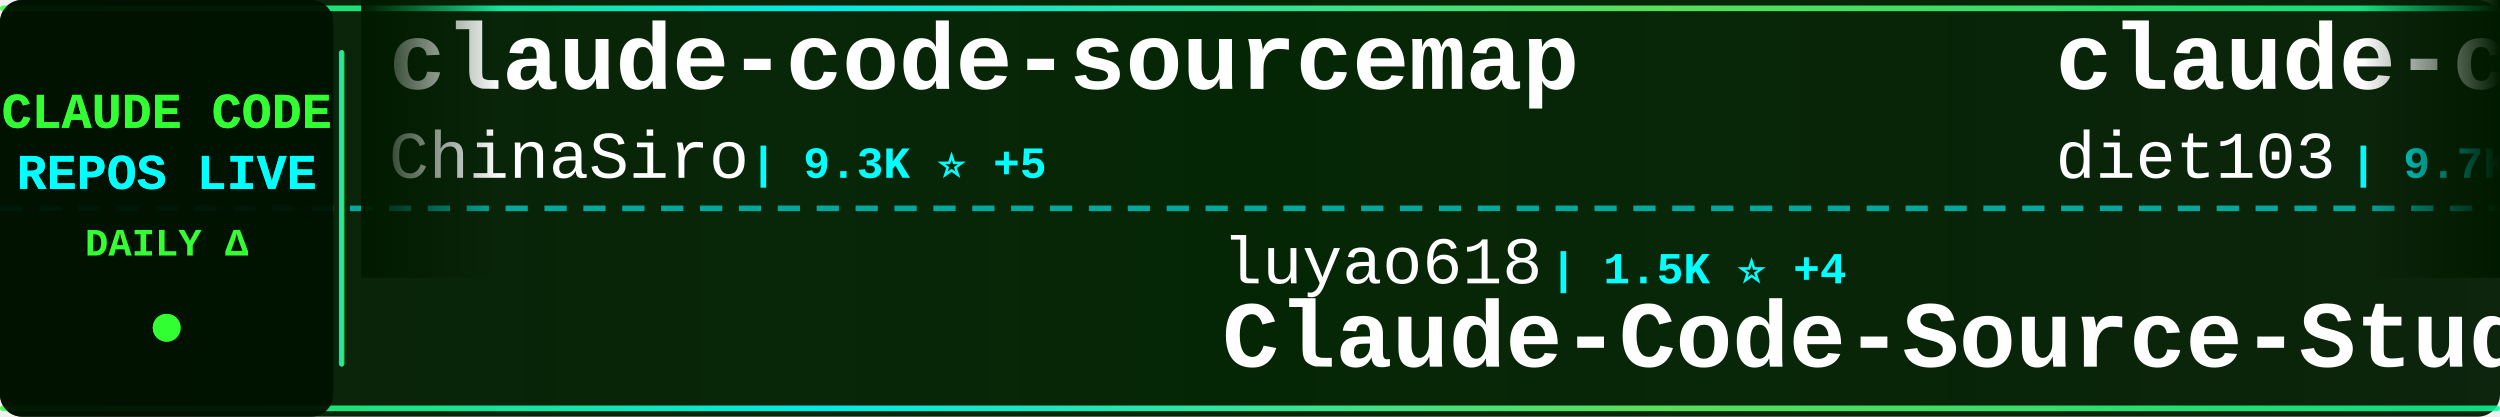
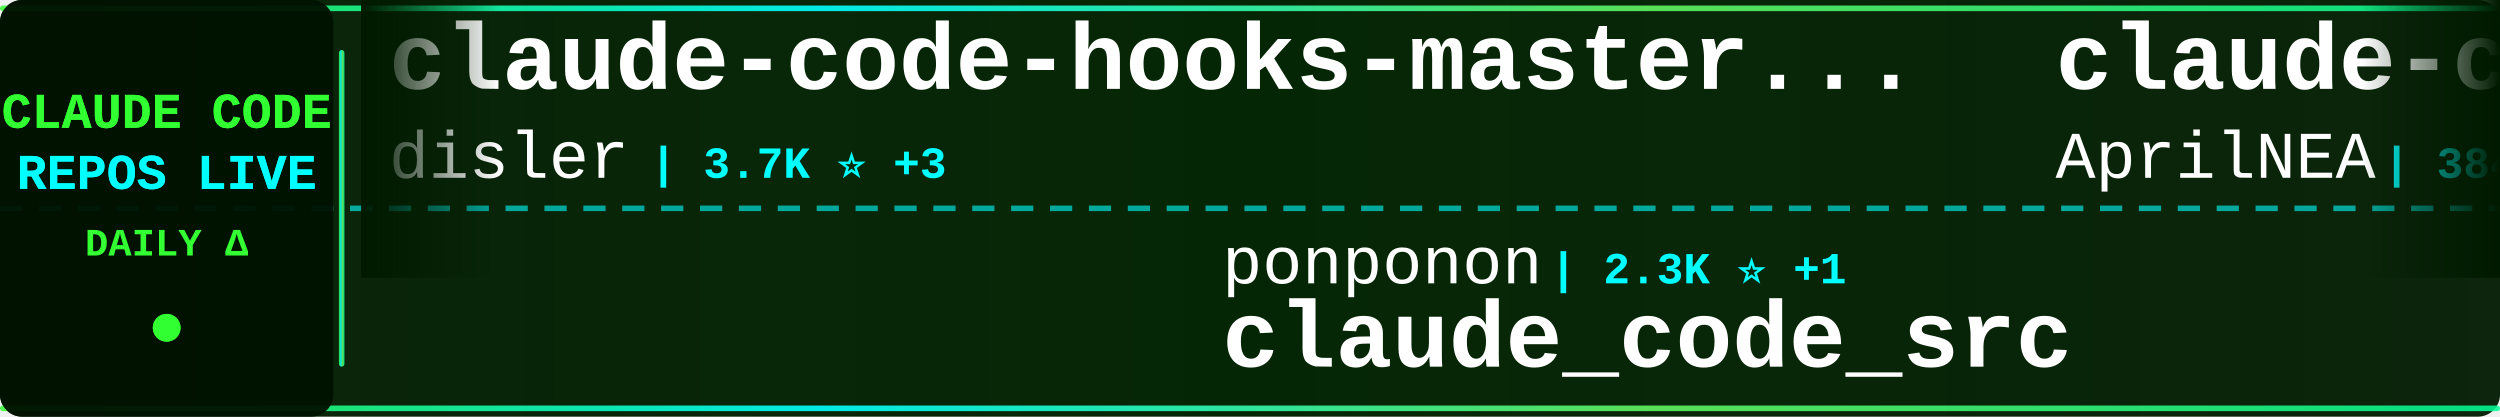
<svg xmlns="http://www.w3.org/2000/svg" width="900" height="150">
  <defs>
    <linearGradient id="tickerBg" x1="0%" y1="0%" x2="100%" y2="0%">
      <stop offset="0%" style="stop-color:#001a00;stop-opacity:0.95" />
      <stop offset="50%" style="stop-color:#002200;stop-opacity:0.98" />
      <stop offset="100%" style="stop-color:#001a00;stop-opacity:0.95" />
    </linearGradient>
    <linearGradient id="borderGrad" x1="0%" y1="0%" x2="100%" y2="0%">
      <stop offset="0%" style="stop-color:#33ff33;stop-opacity:0.85">
        <animate attributeName="stop-opacity" values="0.85;1;0.85" dur="2s" repeatCount="indefinite" />
      </stop>
      <stop offset="33%" style="stop-color:#00ffff;stop-opacity:0.9">
        <animate attributeName="stop-opacity" values="0.9;1;0.9" dur="2.2s" repeatCount="indefinite" />
      </stop>
      <stop offset="66%" style="stop-color:#66ff66;stop-opacity:0.85">
        <animate attributeName="stop-opacity" values="0.85;1;0.85" dur="1.8s" repeatCount="indefinite" />
      </stop>
      <stop offset="100%" style="stop-color:#00ff99;stop-opacity:0.85">
        <animate attributeName="stop-opacity" values="0.85;1;0.85" dur="2s" repeatCount="indefinite" />
      </stop>
    </linearGradient>
    <filter id="textGlow">
      <feGaussianBlur stdDeviation="0.1" result="coloredBlur" />
      <feMerge>
        <feMergeNode in="coloredBlur" />
        <feMergeNode in="SourceGraphic" />
      </feMerge>
    </filter>
    <filter id="metricGlow">
      <feGaussianBlur stdDeviation="0.2" result="coloredBlur" />
      <feMerge>
        <feMergeNode in="coloredBlur" />
        <feMergeNode in="SourceGraphic" />
      </feMerge>
    </filter>
    <linearGradient id="leftFade" x1="0%" y1="0%" x2="100%" y2="0%">
      <stop offset="0%" style="stop-color:#001a00;stop-opacity:1" />
      <stop offset="100%" style="stop-color:#001a00;stop-opacity:0" />
    </linearGradient>
    <linearGradient id="rightFade" x1="0%" y1="0%" x2="100%" y2="0%">
      <stop offset="0%" style="stop-color:#001a00;stop-opacity:0" />
      <stop offset="100%" style="stop-color:#001a00;stop-opacity:1" />
    </linearGradient>
  </defs>
  <rect width="900" height="150" fill="url(#tickerBg)" rx="8" />
  <rect x="0" y="2" width="900" height="2" fill="url(#borderGrad)" rx="1" />
  <rect x="0" y="146" width="900" height="2" fill="url(#borderGrad)" rx="1" />
  <line x1="0" y1="75" x2="900" y2="75" stroke="#00ffff" stroke-width="2" stroke-dasharray="8 6" opacity="0.6" />
  <rect x="0" y="0" width="120" height="150" fill="#001100" opacity="0.95" rx="8" />
  <text x="60" y="46" font-family="'Courier New', monospace" font-size="18" font-weight="bold" fill="#33ff33" text-anchor="middle" filter="url(#textGlow)">
    CLAUDE CODE
  </text>
  <text x="60" y="68" font-family="'Courier New', monospace" font-size="18" font-weight="bold" fill="#00ffff" text-anchor="middle" filter="url(#textGlow)">
    REPOS LIVE
  </text>
  <text x="60" y="92" font-family="'Courier New', monospace" font-size="14" font-weight="bold" fill="#33ff33" text-anchor="middle">
    DAILY Δ
  </text>
  <circle cx="60" cy="118" r="5" fill="#33ff33" filter="url(#metricGlow)">
    <animate attributeName="r" values="4;6;4" dur="1.5s" repeatCount="indefinite" />
    <animate attributeName="opacity" values="0.6;1;0.6" dur="1.5s" repeatCount="indefinite" />
  </circle>
  <rect x="122" y="18" width="2" height="114" fill="url(#borderGrad)" rx="1" />
  <clipPath id="tickerClip">
    <rect x="130" y="0" width="770" height="150" />
  </clipPath>
  <g clip-path="url(#tickerClip)">
    <g id="tickerItems">
      <animateTransform attributeName="transform" attributeType="XML" type="translate" from="0 0" to="-3000 0" dur="54s" repeatCount="indefinite" />
      <g transform="translate(0, 0)">
-         <text x="140" y="32" font-family="'Courier New', monospace" font-size="34" font-weight="bold" fill="#ffffff">claude-code-sourcemap</text>
-         <text x="140" y="64" font-family="'Courier New', monospace" font-size="24" font-weight="normal" fill="#ffffff" opacity="1.0">ChinaSiro</text>
-         <text x="270" y="64" font-family="'Courier New', monospace" font-size="16" font-weight="bold" fill="#00ffff"> | 9.3K ⭐ +5</text>
+         <text x="140" y="32" font-family="'Courier New', monospace" font-size="34" font-weight="bold" fill="#ffffff">claude-code-hooks-master...</text>
+         <text x="140" y="64" font-family="'Courier New', monospace" font-size="24" font-weight="normal" fill="#ffffff" opacity="1.0">disler</text>
+         <text x="234" y="64" font-family="'Courier New', monospace" font-size="16" font-weight="bold" fill="#00ffff"> | 3.7K ⭐ +3</text>
      </g>
      <g transform="translate(300, 0)">
-         <text x="140" y="102" font-family="'Courier New', monospace" font-size="24" font-weight="normal" fill="#ffffff" opacity="1.0">luyao618</text>
-         <text x="258" y="102" font-family="'Courier New', monospace" font-size="16" font-weight="bold" fill="#00ffff"> | 1.5K ⭐ +4</text>
-         <text x="140" y="132" font-family="'Courier New', monospace" font-size="34" font-weight="bold" fill="#ffffff">Claude-Code-Source-Study</text>
+         <text x="140" y="102" font-family="'Courier New', monospace" font-size="24" font-weight="normal" fill="#ffffff" opacity="1.0">ponponon</text>
+         <text x="258" y="102" font-family="'Courier New', monospace" font-size="16" font-weight="bold" fill="#00ffff"> | 2.3K ⭐ +1</text>
+         <text x="140" y="132" font-family="'Courier New', monospace" font-size="34" font-weight="bold" fill="#ffffff">claude_code_src</text>
      </g>
      <g transform="translate(600, 0)">
-         <text x="140" y="32" font-family="'Courier New', monospace" font-size="34" font-weight="bold" fill="#ffffff">claude-code-infrastructu...</text>
-         <text x="140" y="64" font-family="'Courier New', monospace" font-size="24" font-weight="normal" fill="#ffffff" opacity="1.0">diet103</text>
-         <text x="246" y="64" font-family="'Courier New', monospace" font-size="16" font-weight="bold" fill="#00ffff"> | 9.7K ⭐ +1</text>
+         <text x="140" y="32" font-family="'Courier New', monospace" font-size="34" font-weight="bold" fill="#ffffff">claude-code-source</text>
+         <text x="140" y="64" font-family="'Courier New', monospace" font-size="24" font-weight="normal" fill="#ffffff" opacity="1.0">AprilNEA</text>
+         <text x="258" y="64" font-family="'Courier New', monospace" font-size="16" font-weight="bold" fill="#00ffff"> | 384 ⭐ +1</text>
      </g>
      <g transform="translate(900, 0)">
-         <text x="140" y="102" font-family="'Courier New', monospace" font-size="24" font-weight="normal" fill="#ffffff" opacity="1.0">chauncygu</text>
-         <text x="270" y="102" font-family="'Courier New', monospace" font-size="16" font-weight="bold" fill="#00ffff"> | 2.6K ⭐ +6</text>
-         <text x="140" y="132" font-family="'Courier New', monospace" font-size="34" font-weight="bold" fill="#ffffff">collection-claude-code-s...</text>
+         <text x="140" y="102" font-family="'Courier New', monospace" font-size="24" font-weight="normal" fill="#ffffff" opacity="1.0">ykdojo</text>
+         <text x="234" y="102" font-family="'Courier New', monospace" font-size="16" font-weight="bold" fill="#00ffff"> | 8.6K ⭐ +11</text>
+         <text x="140" y="132" font-family="'Courier New', monospace" font-size="34" font-weight="bold" fill="#ffffff">claude-code-tips</text>
      </g>
      <g transform="translate(1200, 0)">
-         <text x="140" y="32" font-family="'Courier New', monospace" font-size="34" font-weight="bold" fill="#ffffff">claude-code-tips</text>
-         <text x="140" y="64" font-family="'Courier New', monospace" font-size="24" font-weight="normal" fill="#ffffff" opacity="1.0">ykdojo</text>
-         <text x="234" y="64" font-family="'Courier New', monospace" font-size="16" font-weight="bold" fill="#00ffff"> | 8.6K ⭐ +12</text>
+         <text x="140" y="32" font-family="'Courier New', monospace" font-size="34" font-weight="bold" fill="#ffffff">claude-code-engineering</text>
+         <text x="140" y="64" font-family="'Courier New', monospace" font-size="24" font-weight="normal" fill="#ffffff" opacity="1.0">huangjia2019</text>
+         <text x="306" y="64" font-family="'Courier New', monospace" font-size="16" font-weight="bold" fill="#00ffff"> | 783 ⭐ +4</text>
      </g>
      <g transform="translate(1500, 0)">
-         <text x="140" y="102" font-family="'Courier New', monospace" font-size="24" font-weight="normal" fill="#ffffff" opacity="1.0">multica-ai</text>
-         <text x="282" y="102" font-family="'Courier New', monospace" font-size="16" font-weight="bold" fill="#00ffff"> | 169.3K ⭐ +709</text>
-         <text x="140" y="132" font-family="'Courier New', monospace" font-size="34" font-weight="bold" fill="#ffffff">andrej-karpathy-skills</text>
+         <text x="140" y="102" font-family="'Courier New', monospace" font-size="24" font-weight="normal" fill="#ffffff" opacity="1.0">guanshan</text>
+         <text x="258" y="102" font-family="'Courier New', monospace" font-size="16" font-weight="bold" fill="#00ffff"> | 60 ⭐</text>
+         <text x="140" y="132" font-family="'Courier New', monospace" font-size="34" font-weight="bold" fill="#ffffff">ClaudeCode</text>
      </g>
      <g transform="translate(1800, 0)">
-         <text x="140" y="32" font-family="'Courier New', monospace" font-size="34" font-weight="bold" fill="#ffffff">Claude-Code</text>
-         <text x="140" y="64" font-family="'Courier New', monospace" font-size="24" font-weight="normal" fill="#ffffff" opacity="1.0">pengchengneo</text>
-         <text x="306" y="64" font-family="'Courier New', monospace" font-size="16" font-weight="bold" fill="#00ffff"> | 1.5K ⭐ +3</text>
+         <text x="140" y="32" font-family="'Courier New', monospace" font-size="34" font-weight="bold" fill="#ffffff">claude-code-prompts</text>
+         <text x="140" y="64" font-family="'Courier New', monospace" font-size="24" font-weight="normal" fill="#ffffff" opacity="1.0">repowise-dev</text>
+         <text x="306" y="64" font-family="'Courier New', monospace" font-size="16" font-weight="bold" fill="#00ffff"> | 1.1K ⭐ +1</text>
      </g>
      <g transform="translate(2100, 0)">
-         <text x="140" y="102" font-family="'Courier New', monospace" font-size="24" font-weight="normal" fill="#ffffff" opacity="1.0">SeemSeam</text>
-         <text x="258" y="102" font-family="'Courier New', monospace" font-size="16" font-weight="bold" fill="#00ffff"> | 2.9K ⭐ +6</text>
-         <text x="140" y="132" font-family="'Courier New', monospace" font-size="34" font-weight="bold" fill="#ffffff">claude_codex_bridge</text>
+         <text x="140" y="102" font-family="'Courier New', monospace" font-size="24" font-weight="normal" fill="#ffffff" opacity="1.0">Maciek-roboblog</text>
+         <text x="342" y="102" font-family="'Courier New', monospace" font-size="16" font-weight="bold" fill="#00ffff"> | 8.2K ⭐ +5</text>
+         <text x="140" y="132" font-family="'Courier New', monospace" font-size="34" font-weight="bold" fill="#ffffff">Claude-Code-Usage-Monito...</text>
      </g>
      <g transform="translate(2400, 0)">
-         <text x="140" y="32" font-family="'Courier New', monospace" font-size="34" font-weight="bold" fill="#ffffff">claude-code-showcase</text>
-         <text x="140" y="64" font-family="'Courier New', monospace" font-size="24" font-weight="normal" fill="#ffffff" opacity="1.0">ChrisWiles</text>
-         <text x="282" y="64" font-family="'Courier New', monospace" font-size="16" font-weight="bold" fill="#00ffff"> | 5.9K ⭐</text>
+         <text x="140" y="32" font-family="'Courier New', monospace" font-size="34" font-weight="bold" fill="#ffffff">learn-claude-code</text>
+         <text x="140" y="64" font-family="'Courier New', monospace" font-size="24" font-weight="normal" fill="#ffffff" opacity="1.0">shareAI-lab</text>
+         <text x="294" y="64" font-family="'Courier New', monospace" font-size="16" font-weight="bold" fill="#00ffff"> | 65.0K ⭐ +139</text>
      </g>
      <g transform="translate(2700, 0)">
-         <text x="140" y="102" font-family="'Courier New', monospace" font-size="24" font-weight="normal" fill="#ffffff" opacity="1.0">lorryjovens-hub</text>
-         <text x="342" y="102" font-family="'Courier New', monospace" font-size="16" font-weight="bold" fill="#00ffff"> | 1.6K ⭐ +2</text>
-         <text x="140" y="132" font-family="'Courier New', monospace" font-size="34" font-weight="bold" fill="#ffffff">claude-code-rust</text>
+         <text x="140" y="102" font-family="'Courier New', monospace" font-size="24" font-weight="normal" fill="#ffffff" opacity="1.0">Donchitos</text>
+         <text x="270" y="102" font-family="'Courier New', monospace" font-size="16" font-weight="bold" fill="#00ffff"> | 21.0K ⭐ +99</text>
+         <text x="140" y="132" font-family="'Courier New', monospace" font-size="34" font-weight="bold" fill="#ffffff">Claude-Code-Game-Studios</text>
      </g>
      <g transform="translate(3000, 0)">
-         <text x="140" y="32" font-family="'Courier New', monospace" font-size="34" font-weight="bold" fill="#ffffff">claude-code-sourcemap</text>
-         <text x="140" y="64" font-family="'Courier New', monospace" font-size="24" font-weight="normal" fill="#ffffff" opacity="1.0">ChinaSiro</text>
-         <text x="270" y="64" font-family="'Courier New', monospace" font-size="16" font-weight="bold" fill="#00ffff"> | 9.3K ⭐ +5</text>
+         <text x="140" y="32" font-family="'Courier New', monospace" font-size="34" font-weight="bold" fill="#ffffff">claude-code-hooks-master...</text>
+         <text x="140" y="64" font-family="'Courier New', monospace" font-size="24" font-weight="normal" fill="#ffffff" opacity="1.0">disler</text>
+         <text x="234" y="64" font-family="'Courier New', monospace" font-size="16" font-weight="bold" fill="#00ffff"> | 3.7K ⭐ +3</text>
      </g>
      <g transform="translate(3300, 0)">
-         <text x="140" y="102" font-family="'Courier New', monospace" font-size="24" font-weight="normal" fill="#ffffff" opacity="1.0">luyao618</text>
-         <text x="258" y="102" font-family="'Courier New', monospace" font-size="16" font-weight="bold" fill="#00ffff"> | 1.5K ⭐ +4</text>
-         <text x="140" y="132" font-family="'Courier New', monospace" font-size="34" font-weight="bold" fill="#ffffff">Claude-Code-Source-Study</text>
+         <text x="140" y="102" font-family="'Courier New', monospace" font-size="24" font-weight="normal" fill="#ffffff" opacity="1.0">ponponon</text>
+         <text x="258" y="102" font-family="'Courier New', monospace" font-size="16" font-weight="bold" fill="#00ffff"> | 2.3K ⭐ +1</text>
+         <text x="140" y="132" font-family="'Courier New', monospace" font-size="34" font-weight="bold" fill="#ffffff">claude_code_src</text>
      </g>
      <g transform="translate(3600, 0)">
-         <text x="140" y="32" font-family="'Courier New', monospace" font-size="34" font-weight="bold" fill="#ffffff">claude-code-infrastructu...</text>
-         <text x="140" y="64" font-family="'Courier New', monospace" font-size="24" font-weight="normal" fill="#ffffff" opacity="1.0">diet103</text>
-         <text x="246" y="64" font-family="'Courier New', monospace" font-size="16" font-weight="bold" fill="#00ffff"> | 9.7K ⭐ +1</text>
+         <text x="140" y="32" font-family="'Courier New', monospace" font-size="34" font-weight="bold" fill="#ffffff">claude-code-source</text>
+         <text x="140" y="64" font-family="'Courier New', monospace" font-size="24" font-weight="normal" fill="#ffffff" opacity="1.0">AprilNEA</text>
+         <text x="258" y="64" font-family="'Courier New', monospace" font-size="16" font-weight="bold" fill="#00ffff"> | 384 ⭐ +1</text>
      </g>
      <g transform="translate(3900, 0)">
-         <text x="140" y="102" font-family="'Courier New', monospace" font-size="24" font-weight="normal" fill="#ffffff" opacity="1.0">chauncygu</text>
-         <text x="270" y="102" font-family="'Courier New', monospace" font-size="16" font-weight="bold" fill="#00ffff"> | 2.6K ⭐ +6</text>
-         <text x="140" y="132" font-family="'Courier New', monospace" font-size="34" font-weight="bold" fill="#ffffff">collection-claude-code-s...</text>
+         <text x="140" y="102" font-family="'Courier New', monospace" font-size="24" font-weight="normal" fill="#ffffff" opacity="1.0">ykdojo</text>
+         <text x="234" y="102" font-family="'Courier New', monospace" font-size="16" font-weight="bold" fill="#00ffff"> | 8.6K ⭐ +11</text>
+         <text x="140" y="132" font-family="'Courier New', monospace" font-size="34" font-weight="bold" fill="#ffffff">claude-code-tips</text>
      </g>
    </g>
  </g>
  <rect x="130" y="0" width="50" height="100" fill="url(#leftFade)" />
  <rect x="850" y="0" width="50" height="100" fill="url(#rightFade)" />
</svg>
